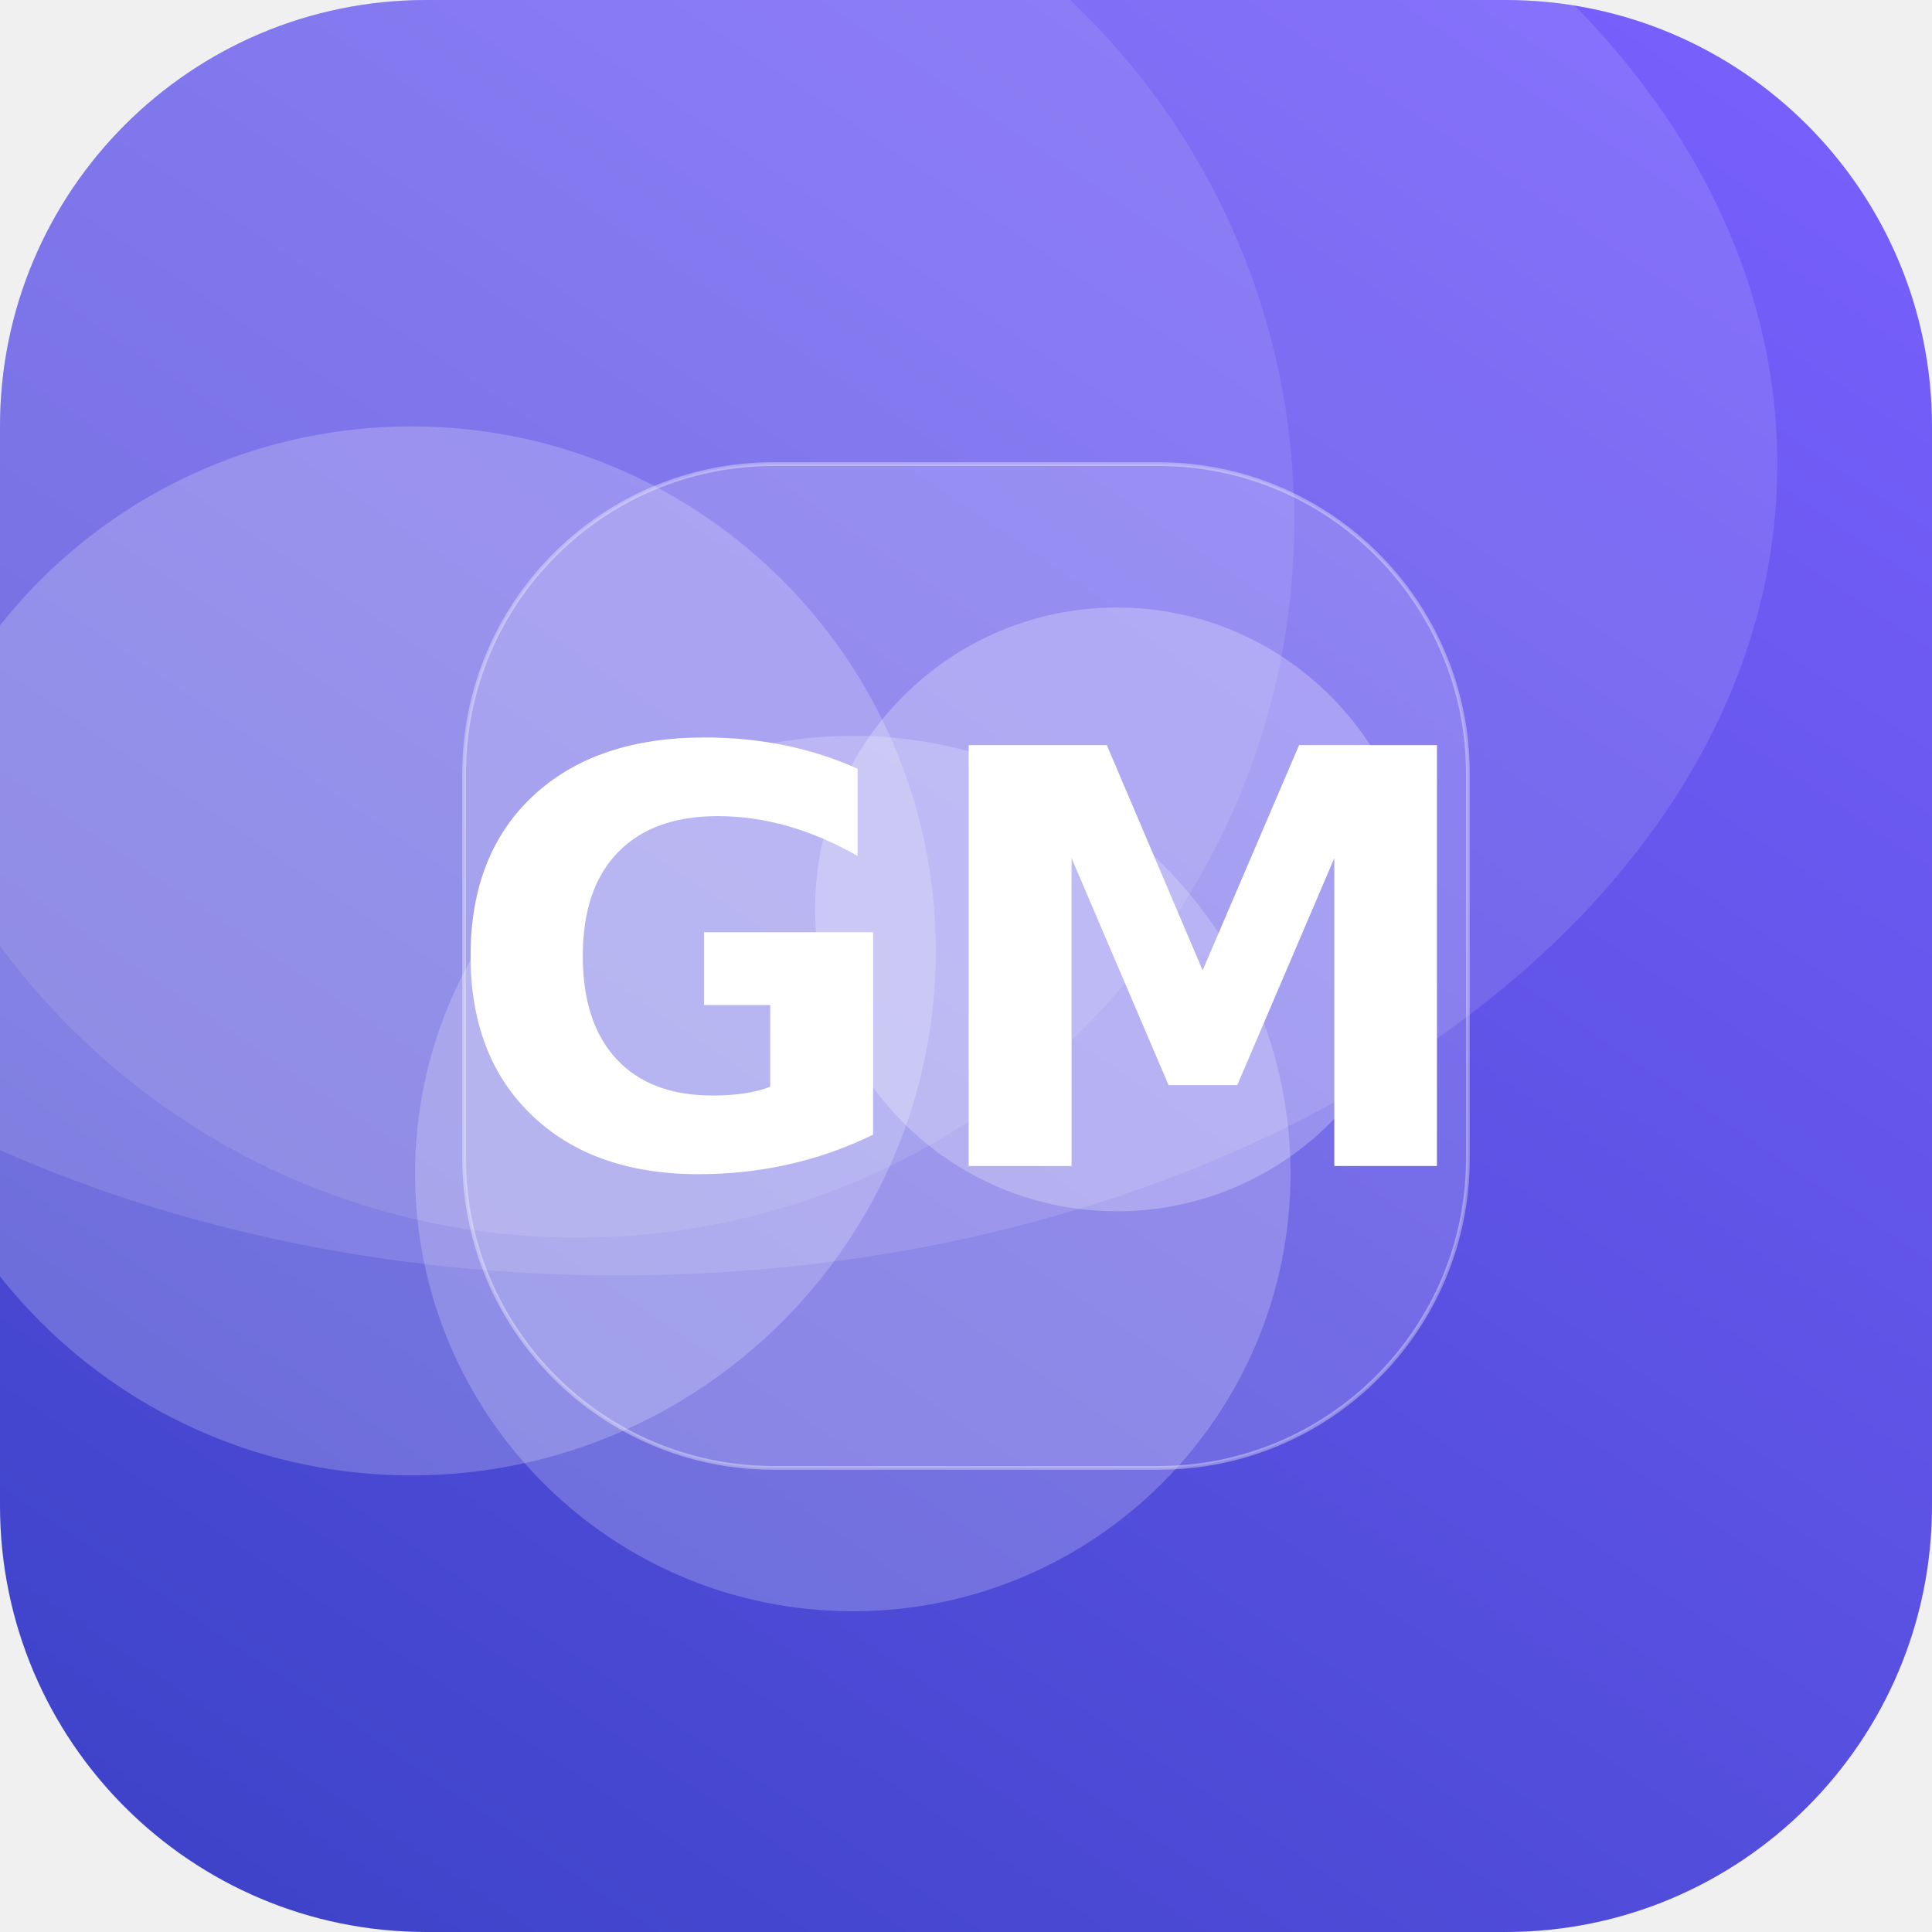
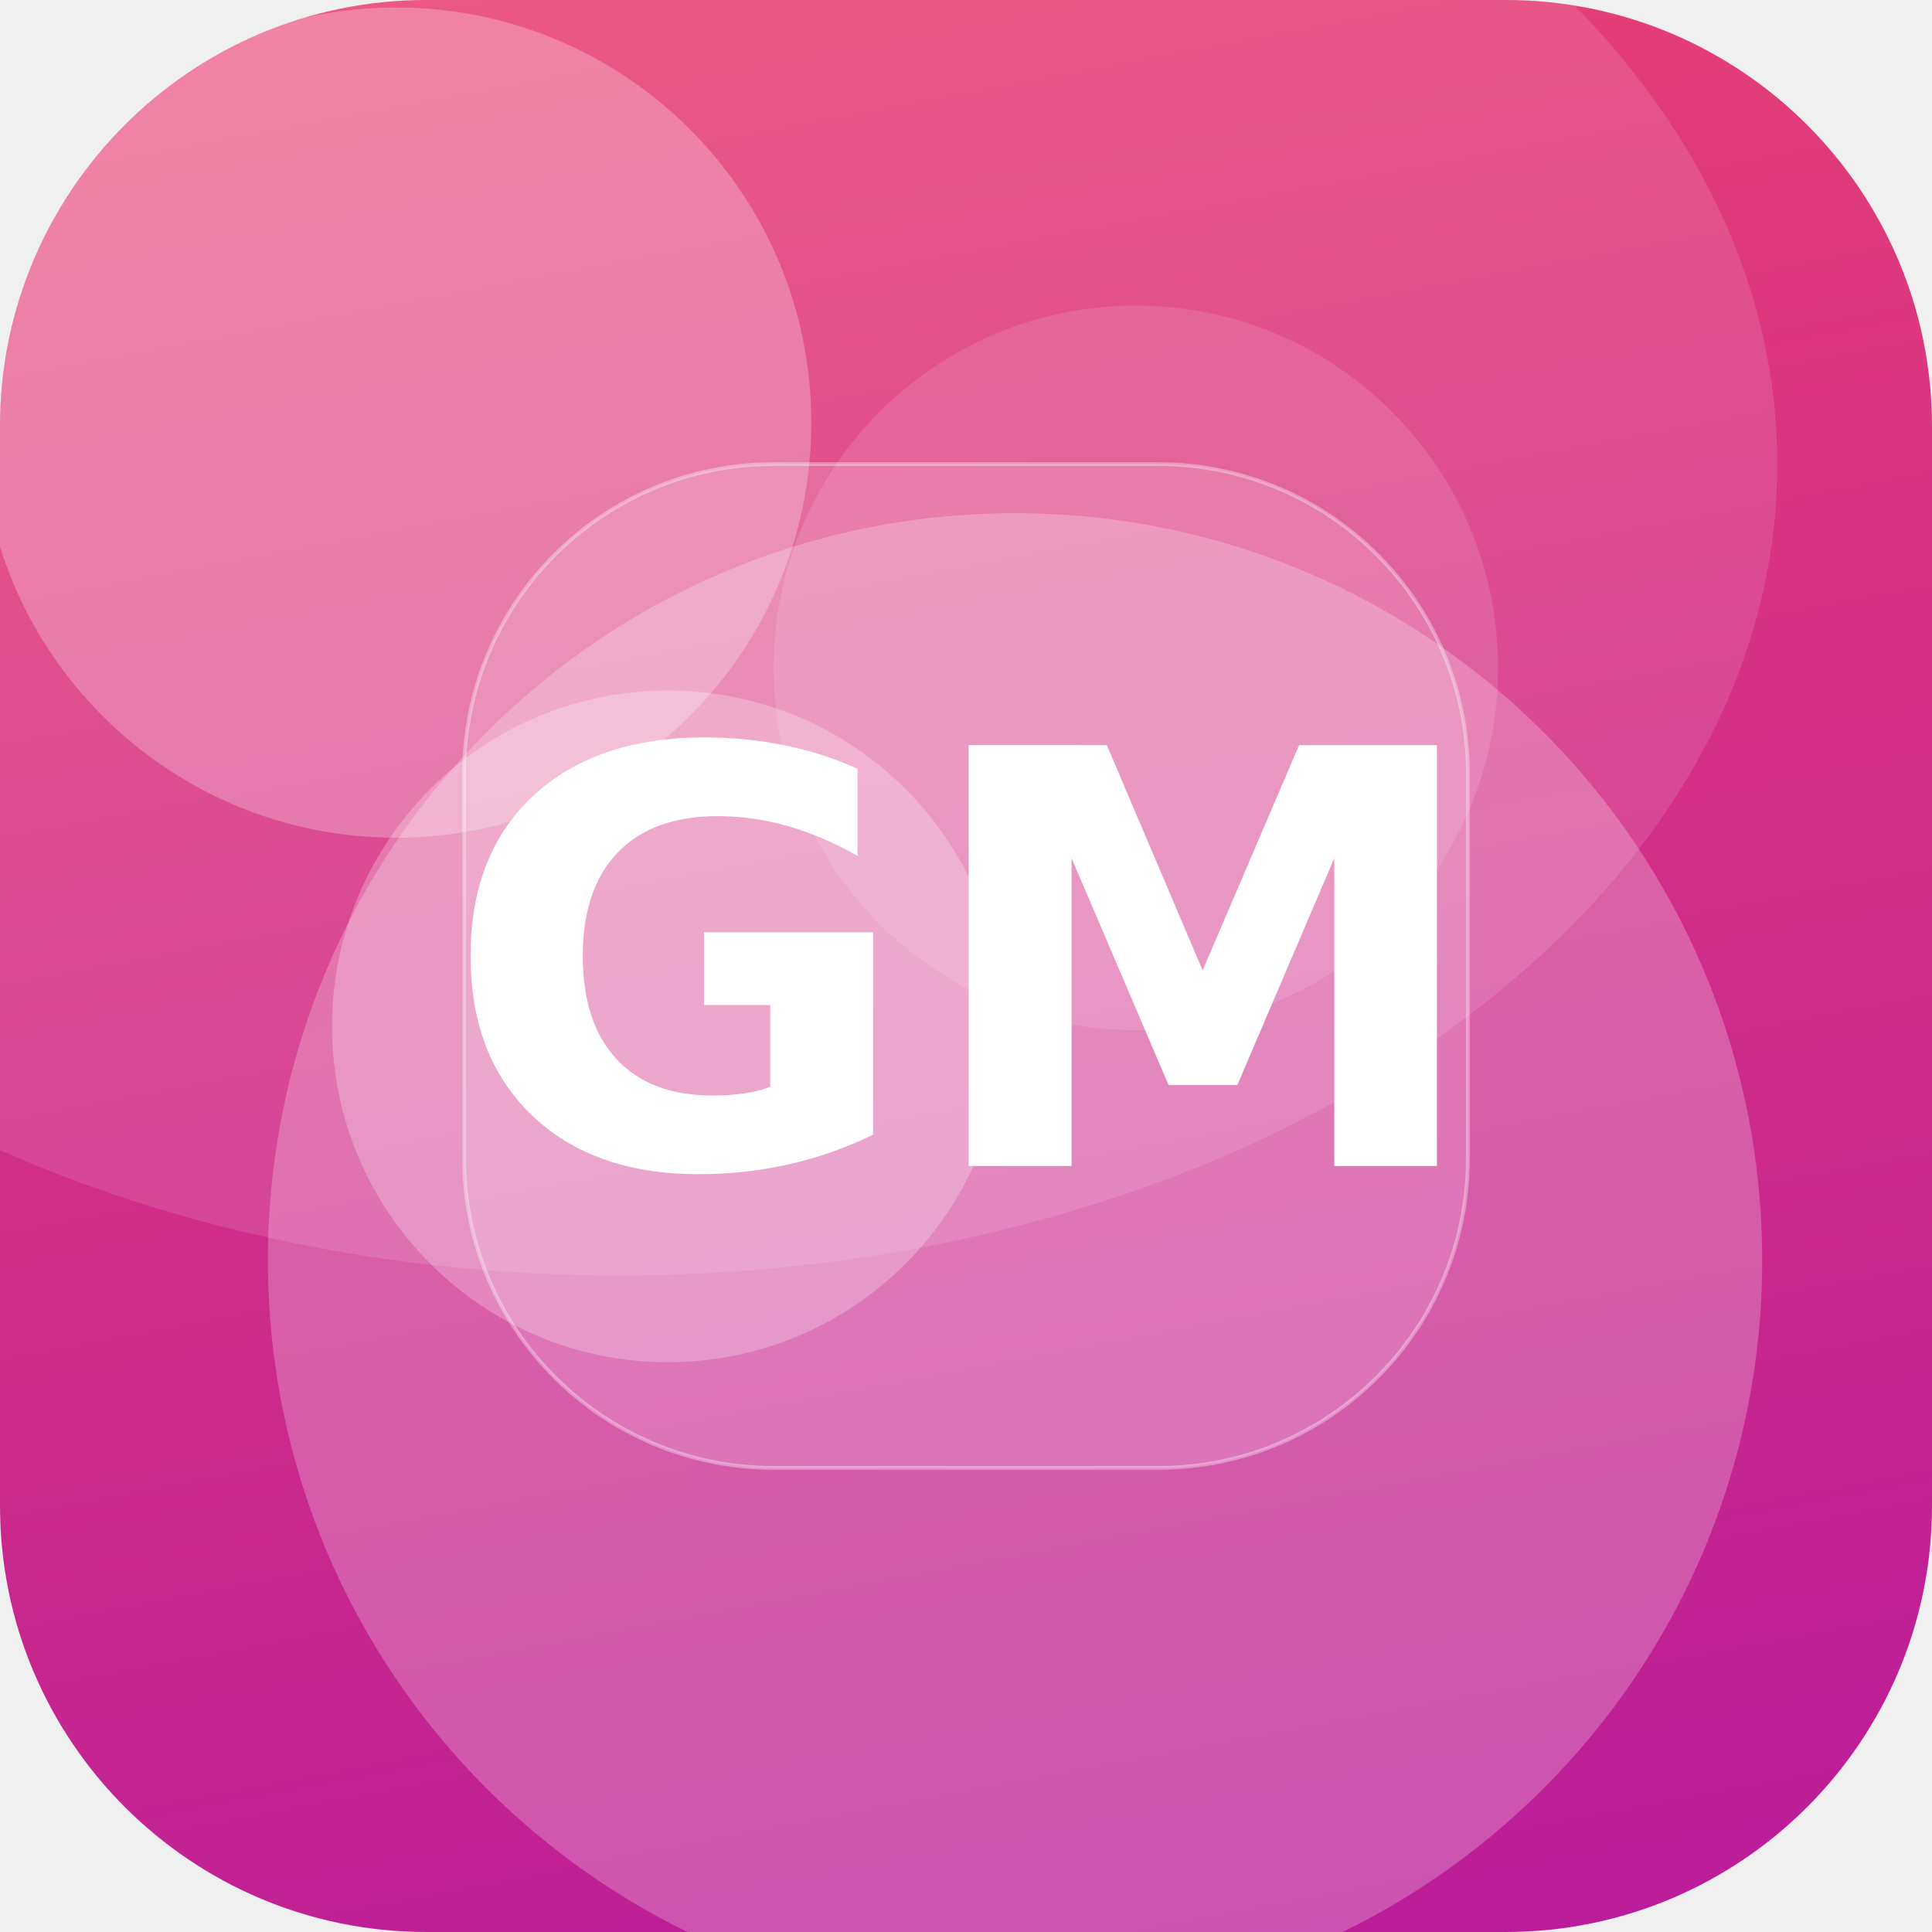
<svg xmlns="http://www.w3.org/2000/svg" width="512" height="512" viewBox="0 0 512 512">
  <defs>
-     <linearGradient id="g" x1="0" y1="0" x2="1" y2="1" gradientTransform="rotate(78 0.5 0.5)">
-       <stop offset="0" stop-color="#7B61FF" />
-       <stop offset="1" stop-color="#3A41C6" />
+     <linearGradient id="g" x1="0" y1="0" x2="1" y2="1" gradientTransform="rotate(34 0.5 0.5)">
+       <stop offset="0" stop-color="#EF476F" />
+       <stop offset="1" stop-color="#B5179E" />
    </linearGradient>
    <clipPath id="c">
      <rect width="512" height="512" rx="113" />
    </clipPath>
  </defs>
  <g clip-path="url(#c)">
    <rect width="512" height="512" fill="url(#g)" />
-     <circle cx="109" cy="252" r="139" fill="#FFFFFF" fill-opacity="0.21" />
-     <circle cx="226" cy="311" r="116" fill="#FFFFFF" fill-opacity="0.21" />
-     <circle cx="296" cy="241" r="80" fill="#FFFFFF" fill-opacity="0.25" />
-     <circle cx="153" cy="138" r="190" fill="#FFFFFF" fill-opacity="0.10" />
+     <circle cx="269" cy="334" r="198" fill="#FFFFFF" fill-opacity="0.24" />
+     <circle cx="177" cy="272" r="89" fill="#FFFFFF" fill-opacity="0.25" />
+     <circle cx="105" cy="112" r="110" fill="#FFFFFF" fill-opacity="0.26" />
+     <circle cx="301" cy="177" r="96" fill="#FFFFFF" fill-opacity="0.12" />
    <ellipse cx="164" cy="123" rx="307" ry="215" fill="#FFFFFF" fill-opacity="0.12" />
    <rect x="123" y="123" width="266" height="266" rx="82" fill="#FFFFFF" fill-opacity="0.16" stroke="#FFFFFF" stroke-opacity="0.35" />
    <text x="50%" y="50%" dy="53" text-anchor="middle" font-family="DejaVu Sans, Helvetica, Arial, sans-serif" font-weight="bold" font-size="153" fill="#FFFFFF">GM</text>
  </g>
</svg>
